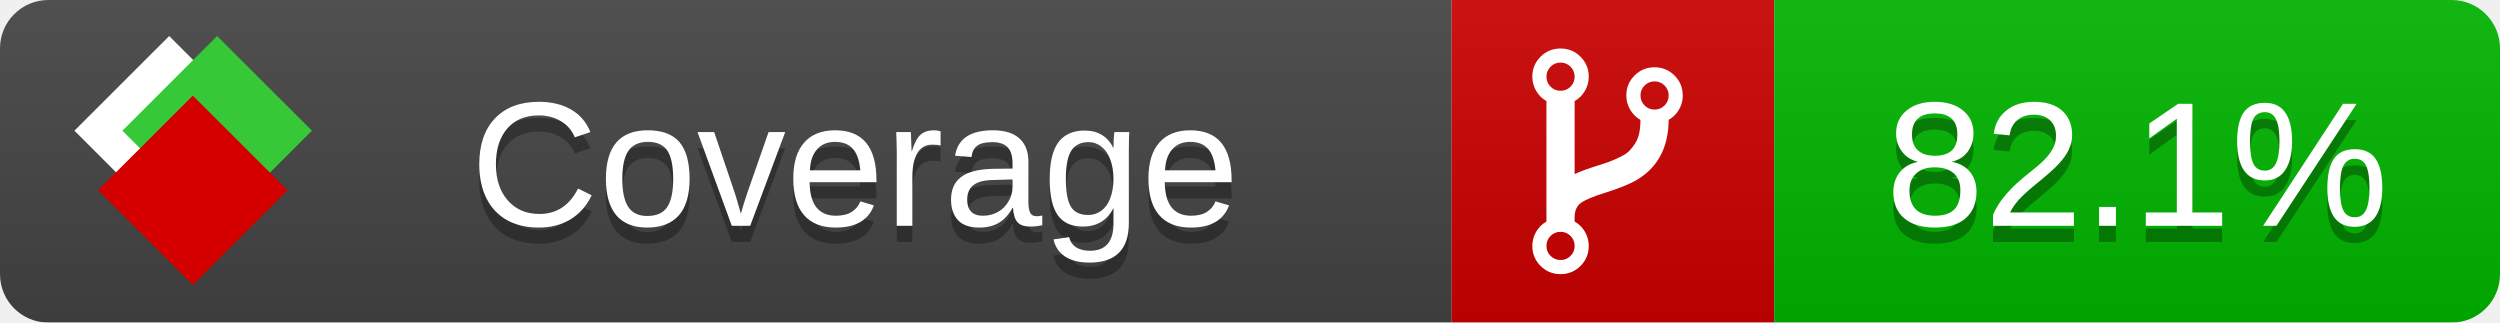
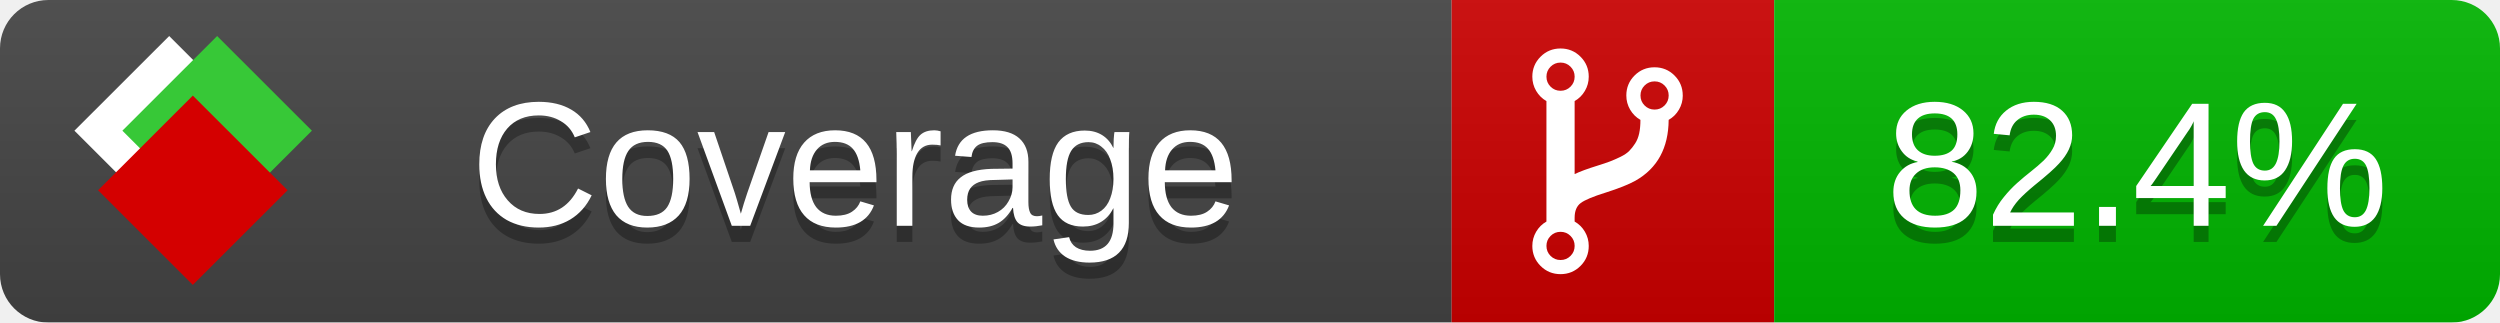
<svg xmlns="http://www.w3.org/2000/svg" xmlns:xlink="http://www.w3.org/1999/xlink" width="155" height="20">
  <style type="text/css">
          
            @keyframes fade1 {
                0% { visibility: visible; opacity: 1; }
               23% { visibility: visible; opacity: 1; }
               25% { visibility: hidden; opacity: 0; }
               48% { visibility: hidden; opacity: 0; }
               50% { visibility: hidden; opacity: 0; }
               73% { visibility: hidden; opacity: 0; }
               75% { visibility: hidden; opacity: 0; }
               98% { visibility: hidden; opacity: 0; }
              100% { visibility: visible; opacity: 1; }
            }
            @keyframes fade2 {
                0% { visibility: hidden; opacity: 0; }
               23% { visibility: hidden; opacity: 0; }
               25% { visibility: visible; opacity: 1; }
               48% { visibility: visible; opacity: 1; }
               50% { visibility: hidden; opacity: 0; }
               73% { visibility: hidden; opacity: 0; }
               75% { visibility: hidden; opacity: 0; }
               98% { visibility: hidden; opacity: 0; }
              100% { visibility: hidden; opacity: 0; }
            }
            @keyframes fade3 {
                0% { visibility: hidden; opacity: 0; }
               23% { visibility: hidden; opacity: 0; }
               25% { visibility: hidden; opacity: 0; }
               48% { visibility: hidden; opacity: 0; }
               50% { visibility: visible; opacity: 1; }
               73% { visibility: visible; opacity: 1; }
               75% { visibility: hidden; opacity: 0; }
               98% { visibility: hidden; opacity: 0; }
              100% { visibility: hidden; opacity: 0; }
            }
            @keyframes fade4 {
                0% { visibility: hidden; opacity: 0; }
               23% { visibility: hidden; opacity: 0; }
               25% { visibility: hidden; opacity: 0; }
               48% { visibility: hidden; opacity: 0; }
               50% { visibility: hidden; opacity: 0; }
               73% { visibility: hidden; opacity: 0; }
               75% { visibility: visible; opacity: 1; }
               98% { visibility: visible; opacity: 1; }
              100% { visibility: hidden; opacity: 0; }
            }
            .linecoverage {
                animation-duration: 15s;
                animation-name: fade1;
                animation-iteration-count: infinite;
            }
            .branchcoverage {
                animation-duration: 15s;
                animation-name: fade2;
                animation-iteration-count: infinite;
            }
            .methodcoverage {
                animation-duration: 15s;
                animation-name: fade3;
                animation-iteration-count: infinite;
            }
            .fullmethodcoverage {
                animation-duration: 15s;
                animation-name: fade4;
                animation-iteration-count: infinite;
            }
          
    </style>
  <defs>
    <linearGradient id="gradient" x2="0" y2="100%">
      <stop offset="0" stop-color="#bbb" stop-opacity=".1" />
      <stop offset="1" stop-opacity=".1" />
    </linearGradient>
    <linearGradient id="c">
      <stop offset="0" stop-color="#d40000" />
      <stop offset="1" stop-color="#ff2a2a" />
    </linearGradient>
    <linearGradient id="a">
      <stop offset="0" stop-color="#e0e0de" />
      <stop offset="1" stop-color="#fff" />
    </linearGradient>
    <linearGradient id="b">
      <stop offset="0" stop-color="#37c837" />
      <stop offset="1" stop-color="#217821" />
    </linearGradient>
    <linearGradient xlink:href="#a" id="e" x1="106.44" x2="69.96" y1="-11.96" y2="-46.84" gradientTransform="matrix(-.8426 -.00045 -.00045 -.8426 -94.27 -75.82)" gradientUnits="userSpaceOnUse" />
    <linearGradient xlink:href="#b" id="f" x1="56.19" x2="77.97" y1="-23.45" y2="10.62" gradientTransform="matrix(.8426 .00045 .00045 .8426 94.27 75.82)" gradientUnits="userSpaceOnUse" />
    <linearGradient xlink:href="#c" id="g" x1="79.98" x2="132.9" y1="10.79" y2="10.79" gradientTransform="matrix(.8426 .00045 .00045 .8426 94.27 75.82)" gradientUnits="userSpaceOnUse" />
    <mask id="mask">
      <rect width="155" height="20" rx="3" fill="#fff" />
    </mask>
    <g id="icon" transform="matrix(.04486 0 0 .04481 -.48 -.63)">
      <rect width="52.92" height="52.92" x="-109.72" y="-27.13" fill="url(#e)" transform="rotate(-135)" />
      <rect width="52.92" height="52.92" x="70.19" y="-39.18" fill="url(#f)" transform="rotate(45)" />
      <rect width="52.92" height="52.92" x="80.05" y="-15.74" fill="url(#g)" transform="rotate(45)" />
    </g>
  </defs>
  <g mask="url(#mask)">
    <rect x="0" y="0" width="90" height="20" fill="#444" />
    <rect x="90" y="0" width="20" height="20" fill="#c00" />
    <rect x="110" y="0" width="45" height="20" fill="#00B600" />
    <rect x="0" y="0" width="155" height="20" fill="url(#gradient)" />
  </g>
  <g>
    <path class="" fill="#fff" d="m 97.628,15.247 q 0,-0.364 -0.255,-0.619 -0.255,-0.255 -0.619,-0.255 -0.364,0 -0.619,0.255 -0.255,0.255 -0.255,0.619 0,0.364 0.255,0.619 0.255,0.255 0.619,0.255 0.364,0 0.619,-0.255 0.255,-0.255 0.255,-0.619 z m 0,-10.493 q 0,-0.364 -0.255,-0.619 -0.255,-0.255 -0.619,-0.255 -0.364,0 -0.619,0.255 -0.255,0.255 -0.255,0.619 0,0.364 0.255,0.619 0.255,0.255 0.619,0.255 0.364,0 0.619,-0.255 0.255,-0.255 0.255,-0.619 z m 5.83,1.166 q 0,-0.364 -0.255,-0.619 -0.255,-0.255 -0.619,-0.255 -0.364,0 -0.619,0.255 -0.255,0.255 -0.255,0.619 0,0.364 0.255,0.619 0.255,0.255 0.619,0.255 0.364,0 0.619,-0.255 0.255,-0.255 0.255,-0.619 z m 0.874,0 q 0,0.474 -0.237,0.879 -0.237,0.405 -0.638,0.633 -0.018,2.614 -2.059,3.771 -0.619,0.346 -1.849,0.738 -1.166,0.364 -1.544,0.647 -0.378,0.282 -0.378,0.911 l 0,0.237 q 0.401,0.228 0.638,0.633 0.237,0.405 0.237,0.879 0,0.729 -0.51,1.239 -0.51,0.51 -1.239,0.51 -0.729,0 -1.239,-0.51 -0.51,-0.51 -0.51,-1.239 0,-0.474 0.237,-0.879 0.237,-0.405 0.638,-0.633 l 0,-7.469 q -0.401,-0.228 -0.638,-0.633 -0.237,-0.405 -0.237,-0.879 0,-0.729 0.51,-1.239 0.51,-0.51 1.239,-0.51 0.729,0 1.239,0.51 0.51,0.51 0.51,1.239 0,0.474 -0.237,0.879 -0.237,0.405 -0.638,0.633 l 0,4.527 q 0.492,-0.237 1.403,-0.519 0.501,-0.155 0.797,-0.269 0.296,-0.114 0.642,-0.282 0.346,-0.169 0.537,-0.36 0.191,-0.191 0.369,-0.465 0.178,-0.273 0.255,-0.633 0.077,-0.36 0.077,-0.833 -0.401,-0.228 -0.638,-0.633 -0.237,-0.405 -0.237,-0.879 0,-0.729 0.51,-1.239 0.51,-0.51 1.239,-0.51 0.729,0 1.239,0.51 0.51,0.51 0.51,1.239 z" />
  </g>
  <g fill="#fff" text-anchor="middle" font-family="Verdana,Arial,Geneva,sans-serif" font-size="11">
    <a xlink:href="https://github.com/danielpalme/ReportGenerator" target="_top">
      <use xlink:href="#icon" transform="translate(3,1) scale(3.5)" />
    </a>
    <text x="53" y="15" fill="#010101" fill-opacity=".3">Coverage</text>
    <text x="53" y="14" fill="#fff">Coverage</text>
-     <text class="" x="132.5" y="15" fill="#010101" fill-opacity=".3">82.1%</text>
-     <text class="" x="132.5" y="14">82.1%</text>
+     <text class="" x="132.5" y="15" fill="#010101" fill-opacity=".3">82.4%</text>
+     <text class="" x="132.5" y="14">82.4%</text>
  </g>
  <g>
    <rect class="" x="90" y="0" width="65" height="20" fill-opacity="0" />
  </g>
</svg>
